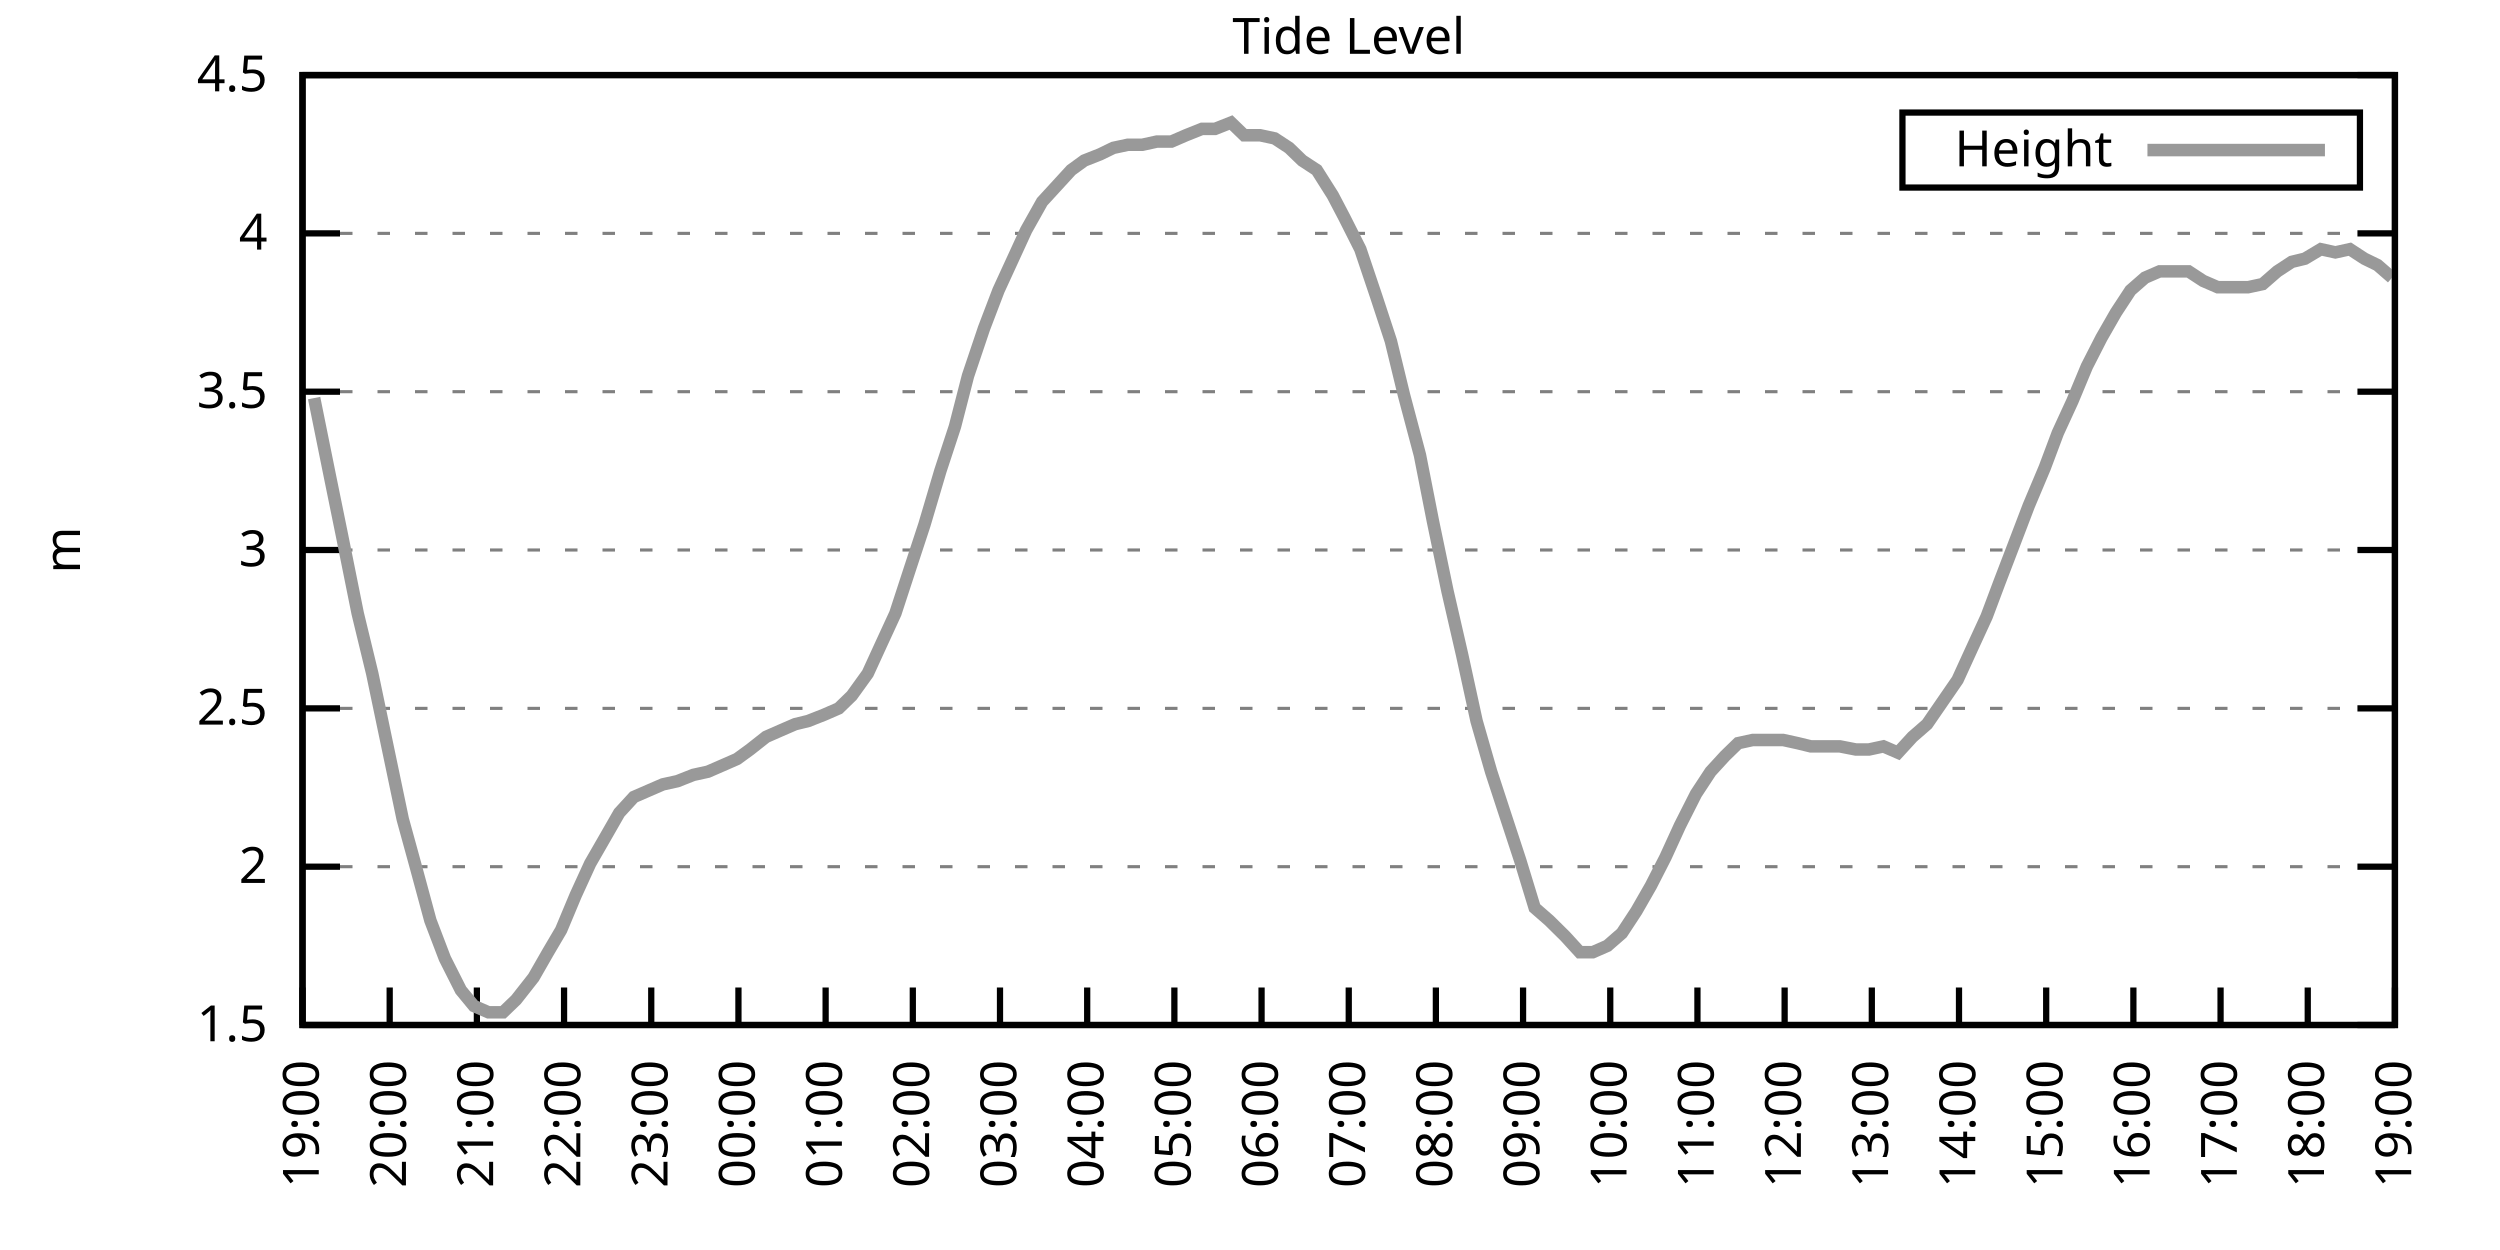
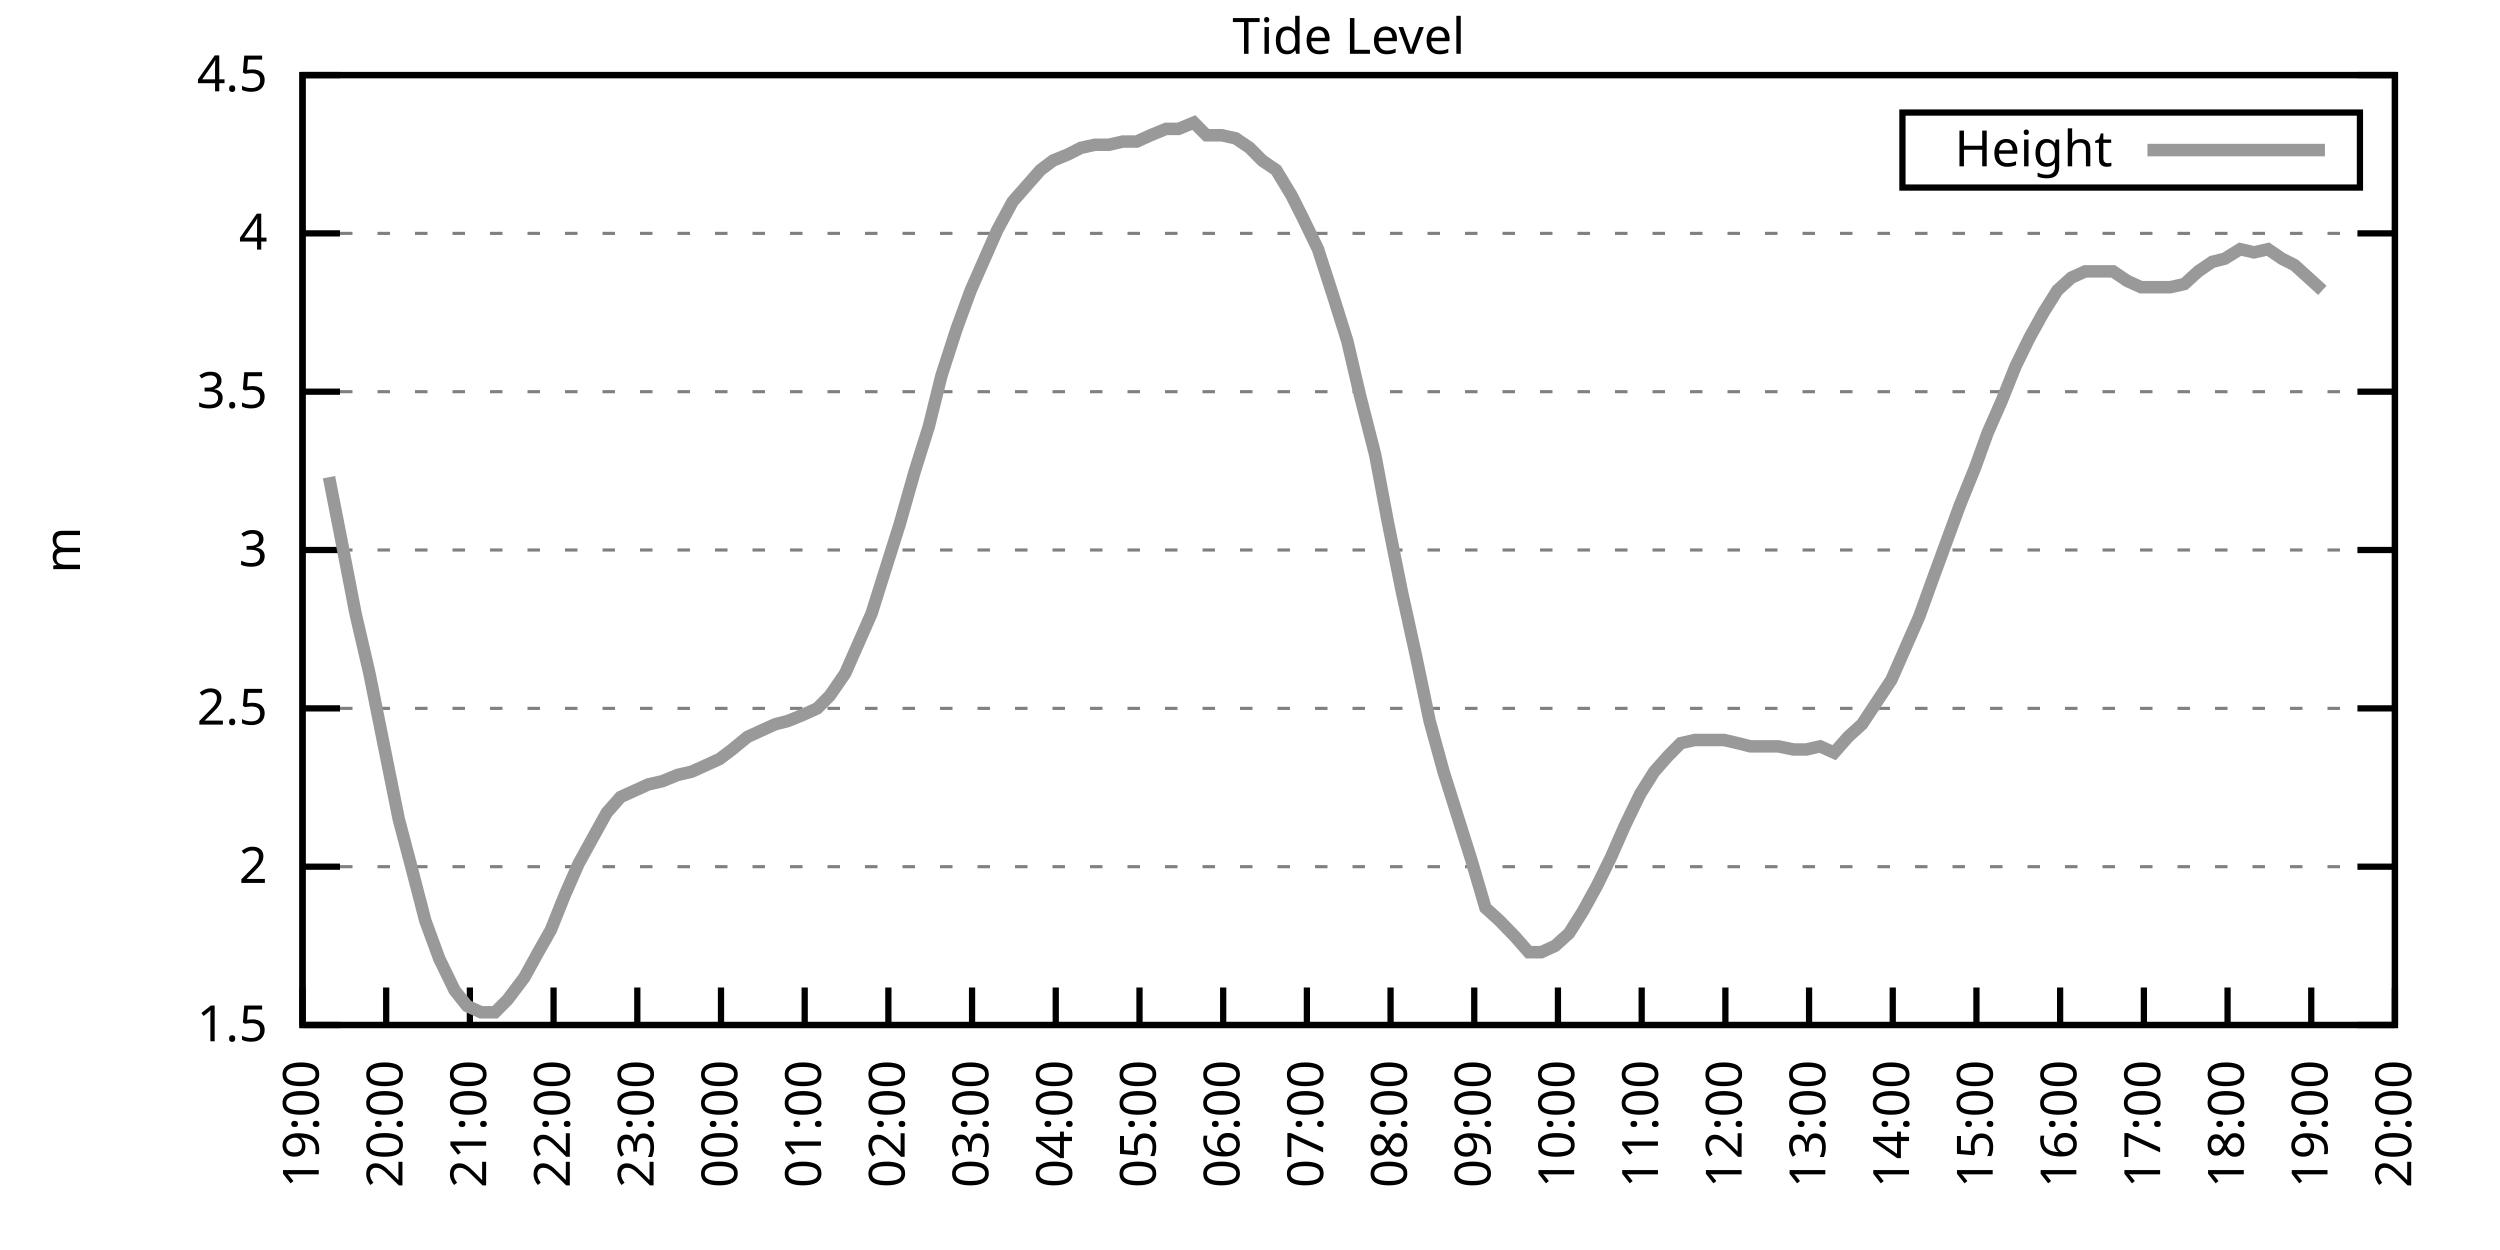
<svg xmlns="http://www.w3.org/2000/svg" xmlns:xlink="http://www.w3.org/1999/xlink" width="400" height="200" viewBox="0 0 400 200">
  <g id="gnuplot_canvas">
    <rect x="0" y="0" width="400" height="200" fill="none" />
    <defs>
      <circle id="gpDot" r="0.5" stroke-width="0.5" stroke="currentColor" />
      <path id="gpPt0" stroke-width="0.333" stroke="currentColor" d="M-1,0 h2 M0,-1 v2" />
      <path id="gpPt1" stroke-width="0.333" stroke="currentColor" d="M-1,-1 L1,1 M1,-1 L-1,1" />
      <path id="gpPt2" stroke-width="0.333" stroke="currentColor" d="M-1,0 L1,0 M0,-1 L0,1 M-1,-1 L1,1 M-1,1 L1,-1" />
      <rect id="gpPt3" stroke-width="0.333" stroke="currentColor" x="-1" y="-1" width="2" height="2" />
      <rect id="gpPt4" stroke-width="0.333" stroke="currentColor" fill="currentColor" x="-1" y="-1" width="2" height="2" />
      <circle id="gpPt5" stroke-width="0.333" stroke="currentColor" cx="0" cy="0" r="1" />
      <use xlink:href="#gpPt5" id="gpPt6" fill="currentColor" stroke="none" />
      <path id="gpPt7" stroke-width="0.333" stroke="currentColor" d="M0,-1.33 L-1.33,0.67 L1.33,0.67 z" />
      <use xlink:href="#gpPt7" id="gpPt8" fill="currentColor" stroke="none" />
      <use xlink:href="#gpPt7" id="gpPt9" stroke="currentColor" transform="rotate(180)" />
      <use xlink:href="#gpPt9" id="gpPt10" fill="currentColor" stroke="none" />
      <use xlink:href="#gpPt3" id="gpPt11" stroke="currentColor" transform="rotate(45)" />
      <use xlink:href="#gpPt11" id="gpPt12" fill="currentColor" stroke="none" />
      <path id="gpPt13" stroke-width="0.333" stroke="currentColor" d="M0,1.330 L1.265,0.411 L0.782,-1.067 L-0.782,-1.076 L-1.265,0.411 z" />
      <use xlink:href="#gpPt13" id="gpPt14" fill="currentColor" stroke="none" />
      <filter id="textbox" filterUnits="objectBoundingBox" x="0" y="0" height="1" width="1">
        <feFlood flood-color="white" flood-opacity="1" result="bgnd" />
        <feComposite in="SourceGraphic" in2="bgnd" operator="atop" />
      </filter>
      <filter id="greybox" filterUnits="objectBoundingBox" x="0" y="0" height="1" width="1">
        <feFlood flood-color="lightgrey" flood-opacity="1" result="grey" />
        <feComposite in="SourceGraphic" in2="grey" operator="atop" />
      </filter>
    </defs>
    <g fill="none" color="white" stroke="currentColor" stroke-width="1.00" stroke-linecap="butt" stroke-linejoin="miter">
</g>
    <g fill="none" color="black" stroke="currentColor" stroke-width="1.00" stroke-linecap="butt" stroke-linejoin="miter">
      <g stroke="none" shape-rendering="crispEdges">
        <polygon fill="rgb(255, 255, 255)" points="48.40,164.00 383.18,164.00 383.18,12.02 48.40,12.02 " />
      </g>
    </g>
    <g fill="none" color="black" stroke="currentColor" stroke-width="1.00" stroke-linecap="butt" stroke-linejoin="miter">
</g>
    <g fill="none" color="black" stroke="black" stroke-width="0.50" stroke-linecap="butt" stroke-linejoin="miter">
</g>
    <g fill="none" color="gray" stroke="currentColor" stroke-width="0.50" stroke-linecap="butt" stroke-linejoin="miter">
      <path stroke="gray" stroke-dasharray="2,4" class="gridline" d="M48.40,164.00 L383.19,164.00  " />
    </g>
    <g fill="none" color="gray" stroke="gray" stroke-width="1.00" stroke-linecap="butt" stroke-linejoin="miter">
</g>
    <g fill="none" color="black" stroke="currentColor" stroke-width="1.00" stroke-linecap="butt" stroke-linejoin="miter">
      <path stroke="black" d="M48.40,164.00 L54.40,164.00 M383.19,164.00 L377.19,164.00  " />
      <g transform="translate(42.80,166.60)" stroke="none" fill="black" font-family="Sans" font-size="8.00" text-anchor="end">
        <text>
          <tspan font-family="Sans"> 1.5</tspan>
        </text>
      </g>
    </g>
    <g fill="none" color="black" stroke="currentColor" stroke-width="1.00" stroke-linecap="butt" stroke-linejoin="miter">
</g>
    <g fill="none" color="black" stroke="black" stroke-width="0.50" stroke-linecap="butt" stroke-linejoin="miter">
</g>
    <g fill="none" color="gray" stroke="currentColor" stroke-width="0.50" stroke-linecap="butt" stroke-linejoin="miter">
      <path stroke="gray" stroke-dasharray="2,4" class="gridline" d="M48.40,138.67 L383.19,138.67  " />
    </g>
    <g fill="none" color="gray" stroke="gray" stroke-width="1.00" stroke-linecap="butt" stroke-linejoin="miter">
</g>
    <g fill="none" color="black" stroke="currentColor" stroke-width="1.00" stroke-linecap="butt" stroke-linejoin="miter">
      <path stroke="black" d="M48.40,138.67 L54.40,138.67 M383.19,138.67 L377.19,138.67  " />
      <g transform="translate(42.80,141.27)" stroke="none" fill="black" font-family="Sans" font-size="8.00" text-anchor="end">
        <text>
          <tspan font-family="Sans"> 2</tspan>
        </text>
      </g>
    </g>
    <g fill="none" color="black" stroke="currentColor" stroke-width="1.00" stroke-linecap="butt" stroke-linejoin="miter">
</g>
    <g fill="none" color="black" stroke="black" stroke-width="0.50" stroke-linecap="butt" stroke-linejoin="miter">
</g>
    <g fill="none" color="gray" stroke="currentColor" stroke-width="0.50" stroke-linecap="butt" stroke-linejoin="miter">
      <path stroke="gray" stroke-dasharray="2,4" class="gridline" d="M48.40,113.34 L383.19,113.34  " />
    </g>
    <g fill="none" color="gray" stroke="gray" stroke-width="1.00" stroke-linecap="butt" stroke-linejoin="miter">
</g>
    <g fill="none" color="black" stroke="currentColor" stroke-width="1.00" stroke-linecap="butt" stroke-linejoin="miter">
      <path stroke="black" d="M48.40,113.34 L54.40,113.34 M383.19,113.34 L377.19,113.34  " />
      <g transform="translate(42.80,115.94)" stroke="none" fill="black" font-family="Sans" font-size="8.00" text-anchor="end">
        <text>
          <tspan font-family="Sans"> 2.5</tspan>
        </text>
      </g>
    </g>
    <g fill="none" color="black" stroke="currentColor" stroke-width="1.00" stroke-linecap="butt" stroke-linejoin="miter">
</g>
    <g fill="none" color="black" stroke="black" stroke-width="0.50" stroke-linecap="butt" stroke-linejoin="miter">
</g>
    <g fill="none" color="gray" stroke="currentColor" stroke-width="0.50" stroke-linecap="butt" stroke-linejoin="miter">
      <path stroke="gray" stroke-dasharray="2,4" class="gridline" d="M48.40,88.00 L383.19,88.00  " />
    </g>
    <g fill="none" color="gray" stroke="gray" stroke-width="1.00" stroke-linecap="butt" stroke-linejoin="miter">
</g>
    <g fill="none" color="black" stroke="currentColor" stroke-width="1.00" stroke-linecap="butt" stroke-linejoin="miter">
      <path stroke="black" d="M48.40,88.00 L54.40,88.00 M383.19,88.00 L377.19,88.00  " />
      <g transform="translate(42.80,90.60)" stroke="none" fill="black" font-family="Sans" font-size="8.00" text-anchor="end">
        <text>
          <tspan font-family="Sans"> 3</tspan>
        </text>
      </g>
    </g>
    <g fill="none" color="black" stroke="currentColor" stroke-width="1.00" stroke-linecap="butt" stroke-linejoin="miter">
</g>
    <g fill="none" color="black" stroke="black" stroke-width="0.50" stroke-linecap="butt" stroke-linejoin="miter">
</g>
    <g fill="none" color="gray" stroke="currentColor" stroke-width="0.50" stroke-linecap="butt" stroke-linejoin="miter">
      <path stroke="gray" stroke-dasharray="2,4" class="gridline" d="M48.40,62.67 L383.19,62.67  " />
    </g>
    <g fill="none" color="gray" stroke="gray" stroke-width="1.00" stroke-linecap="butt" stroke-linejoin="miter">
</g>
    <g fill="none" color="black" stroke="currentColor" stroke-width="1.00" stroke-linecap="butt" stroke-linejoin="miter">
      <path stroke="black" d="M48.40,62.67 L54.40,62.67 M383.19,62.67 L377.19,62.67  " />
      <g transform="translate(42.80,65.27)" stroke="none" fill="black" font-family="Sans" font-size="8.00" text-anchor="end">
        <text>
          <tspan font-family="Sans"> 3.5</tspan>
        </text>
      </g>
    </g>
    <g fill="none" color="black" stroke="currentColor" stroke-width="1.00" stroke-linecap="butt" stroke-linejoin="miter">
</g>
    <g fill="none" color="black" stroke="black" stroke-width="0.50" stroke-linecap="butt" stroke-linejoin="miter">
</g>
    <g fill="none" color="gray" stroke="currentColor" stroke-width="0.50" stroke-linecap="butt" stroke-linejoin="miter">
      <path stroke="gray" stroke-dasharray="2,4" class="gridline" d="M48.40,37.34 L383.19,37.34  " />
    </g>
    <g fill="none" color="gray" stroke="gray" stroke-width="1.00" stroke-linecap="butt" stroke-linejoin="miter">
</g>
    <g fill="none" color="black" stroke="currentColor" stroke-width="1.00" stroke-linecap="butt" stroke-linejoin="miter">
      <path stroke="black" d="M48.40,37.34 L54.40,37.34 M383.19,37.34 L377.19,37.34  " />
      <g transform="translate(42.80,39.94)" stroke="none" fill="black" font-family="Sans" font-size="8.00" text-anchor="end">
        <text>
          <tspan font-family="Sans"> 4</tspan>
        </text>
      </g>
    </g>
    <g fill="none" color="black" stroke="currentColor" stroke-width="1.00" stroke-linecap="butt" stroke-linejoin="miter">
</g>
    <g fill="none" color="black" stroke="black" stroke-width="0.50" stroke-linecap="butt" stroke-linejoin="miter">
</g>
    <g fill="none" color="gray" stroke="currentColor" stroke-width="0.50" stroke-linecap="butt" stroke-linejoin="miter">
      <path stroke="gray" stroke-dasharray="2,4" class="gridline" d="M48.40,12.01 L383.19,12.01  " />
    </g>
    <g fill="none" color="gray" stroke="gray" stroke-width="1.00" stroke-linecap="butt" stroke-linejoin="miter">
</g>
    <g fill="none" color="black" stroke="currentColor" stroke-width="1.00" stroke-linecap="butt" stroke-linejoin="miter">
      <path stroke="black" d="M48.40,12.01 L54.40,12.01 M383.19,12.01 L377.19,12.01  " />
      <g transform="translate(42.80,14.61)" stroke="none" fill="black" font-family="Sans" font-size="8.00" text-anchor="end">
        <text>
          <tspan font-family="Sans"> 4.5</tspan>
        </text>
      </g>
    </g>
    <g fill="none" color="black" stroke="currentColor" stroke-width="1.00" stroke-linecap="butt" stroke-linejoin="miter">
      <path stroke="black" d="M48.40,164.00 L48.40,158.00  " />
      <g transform="translate(51.00,169.60) rotate(270.00)" stroke="none" fill="black" font-family="Sans" font-size="8.00" text-anchor="end">
        <text>
          <tspan font-family="Sans">19:00</tspan>
        </text>
      </g>
    </g>
    <g fill="none" color="black" stroke="currentColor" stroke-width="1.00" stroke-linecap="butt" stroke-linejoin="miter">
-       <path stroke="black" d="M62.35,164.00 L62.35,158.00  " />
-       <g transform="translate(64.95,169.60) rotate(270.00)" stroke="none" fill="black" font-family="Sans" font-size="8.00" text-anchor="end">
+       <path stroke="black" d="M61.79,164.00 L61.79,158.00  " />
+       <g transform="translate(64.39,169.60) rotate(270.00)" stroke="none" fill="black" font-family="Sans" font-size="8.00" text-anchor="end">
        <text>
          <tspan font-family="Sans">20:00</tspan>
        </text>
      </g>
    </g>
    <g fill="none" color="black" stroke="currentColor" stroke-width="1.00" stroke-linecap="butt" stroke-linejoin="miter">
-       <path stroke="black" d="M76.30,164.00 L76.30,158.00  " />
-       <g transform="translate(78.90,169.60) rotate(270.00)" stroke="none" fill="black" font-family="Sans" font-size="8.00" text-anchor="end">
+       <path stroke="black" d="M75.18,164.00 L75.18,158.00  " />
+       <g transform="translate(77.78,169.60) rotate(270.00)" stroke="none" fill="black" font-family="Sans" font-size="8.00" text-anchor="end">
        <text>
          <tspan font-family="Sans">21:00</tspan>
        </text>
      </g>
    </g>
    <g fill="none" color="black" stroke="currentColor" stroke-width="1.00" stroke-linecap="butt" stroke-linejoin="miter">
-       <path stroke="black" d="M90.25,164.00 L90.25,158.00  " />
-       <g transform="translate(92.85,169.60) rotate(270.00)" stroke="none" fill="black" font-family="Sans" font-size="8.00" text-anchor="end">
+       <path stroke="black" d="M88.57,164.00 L88.57,158.00  " />
+       <g transform="translate(91.17,169.60) rotate(270.00)" stroke="none" fill="black" font-family="Sans" font-size="8.00" text-anchor="end">
        <text>
          <tspan font-family="Sans">22:00</tspan>
        </text>
      </g>
    </g>
    <g fill="none" color="black" stroke="currentColor" stroke-width="1.00" stroke-linecap="butt" stroke-linejoin="miter">
-       <path stroke="black" d="M104.20,164.00 L104.20,158.00  " />
-       <g transform="translate(106.80,169.60) rotate(270.00)" stroke="none" fill="black" font-family="Sans" font-size="8.00" text-anchor="end">
+       <path stroke="black" d="M101.97,164.00 L101.97,158.00  " />
+       <g transform="translate(104.57,169.60) rotate(270.00)" stroke="none" fill="black" font-family="Sans" font-size="8.00" text-anchor="end">
        <text>
          <tspan font-family="Sans">23:00</tspan>
        </text>
      </g>
    </g>
    <g fill="none" color="black" stroke="currentColor" stroke-width="1.00" stroke-linecap="butt" stroke-linejoin="miter">
-       <path stroke="black" d="M118.15,164.00 L118.15,158.00  " />
-       <g transform="translate(120.75,169.60) rotate(270.00)" stroke="none" fill="black" font-family="Sans" font-size="8.00" text-anchor="end">
+       <path stroke="black" d="M115.36,164.00 L115.36,158.00  " />
+       <g transform="translate(117.96,169.60) rotate(270.00)" stroke="none" fill="black" font-family="Sans" font-size="8.00" text-anchor="end">
        <text>
          <tspan font-family="Sans">00:00</tspan>
        </text>
      </g>
    </g>
    <g fill="none" color="black" stroke="currentColor" stroke-width="1.00" stroke-linecap="butt" stroke-linejoin="miter">
-       <path stroke="black" d="M132.10,164.00 L132.10,158.00  " />
-       <g transform="translate(134.70,169.60) rotate(270.00)" stroke="none" fill="black" font-family="Sans" font-size="8.00" text-anchor="end">
+       <path stroke="black" d="M128.75,164.00 L128.75,158.00  " />
+       <g transform="translate(131.35,169.60) rotate(270.00)" stroke="none" fill="black" font-family="Sans" font-size="8.00" text-anchor="end">
        <text>
          <tspan font-family="Sans">01:00</tspan>
        </text>
      </g>
    </g>
    <g fill="none" color="black" stroke="currentColor" stroke-width="1.00" stroke-linecap="butt" stroke-linejoin="miter">
-       <path stroke="black" d="M146.05,164.00 L146.05,158.00  " />
-       <g transform="translate(148.65,169.60) rotate(270.00)" stroke="none" fill="black" font-family="Sans" font-size="8.00" text-anchor="end">
+       <path stroke="black" d="M142.14,164.00 L142.14,158.00  " />
+       <g transform="translate(144.74,169.60) rotate(270.00)" stroke="none" fill="black" font-family="Sans" font-size="8.00" text-anchor="end">
        <text>
          <tspan font-family="Sans">02:00</tspan>
        </text>
      </g>
    </g>
    <g fill="none" color="black" stroke="currentColor" stroke-width="1.00" stroke-linecap="butt" stroke-linejoin="miter">
-       <path stroke="black" d="M160.00,164.00 L160.00,158.00  " />
-       <g transform="translate(162.60,169.60) rotate(270.00)" stroke="none" fill="black" font-family="Sans" font-size="8.00" text-anchor="end">
+       <path stroke="black" d="M155.53,164.00 L155.53,158.00  " />
+       <g transform="translate(158.13,169.60) rotate(270.00)" stroke="none" fill="black" font-family="Sans" font-size="8.00" text-anchor="end">
        <text>
          <tspan font-family="Sans">03:00</tspan>
        </text>
      </g>
    </g>
    <g fill="none" color="black" stroke="currentColor" stroke-width="1.00" stroke-linecap="butt" stroke-linejoin="miter">
-       <path stroke="black" d="M173.95,164.00 L173.95,158.00  " />
-       <g transform="translate(176.55,169.60) rotate(270.00)" stroke="none" fill="black" font-family="Sans" font-size="8.00" text-anchor="end">
+       <path stroke="black" d="M168.92,164.00 L168.92,158.00  " />
+       <g transform="translate(171.52,169.60) rotate(270.00)" stroke="none" fill="black" font-family="Sans" font-size="8.00" text-anchor="end">
        <text>
          <tspan font-family="Sans">04:00</tspan>
        </text>
      </g>
    </g>
    <g fill="none" color="black" stroke="currentColor" stroke-width="1.00" stroke-linecap="butt" stroke-linejoin="miter">
-       <path stroke="black" d="M187.90,164.00 L187.90,158.00  " />
-       <g transform="translate(190.50,169.60) rotate(270.00)" stroke="none" fill="black" font-family="Sans" font-size="8.00" text-anchor="end">
+       <path stroke="black" d="M182.32,164.00 L182.32,158.00  " />
+       <g transform="translate(184.92,169.60) rotate(270.00)" stroke="none" fill="black" font-family="Sans" font-size="8.00" text-anchor="end">
        <text>
          <tspan font-family="Sans">05:00</tspan>
        </text>
      </g>
    </g>
    <g fill="none" color="black" stroke="currentColor" stroke-width="1.00" stroke-linecap="butt" stroke-linejoin="miter">
-       <path stroke="black" d="M201.85,164.00 L201.85,158.00  " />
-       <g transform="translate(204.45,169.60) rotate(270.00)" stroke="none" fill="black" font-family="Sans" font-size="8.00" text-anchor="end">
+       <path stroke="black" d="M195.71,164.00 L195.71,158.00  " />
+       <g transform="translate(198.31,169.60) rotate(270.00)" stroke="none" fill="black" font-family="Sans" font-size="8.00" text-anchor="end">
        <text>
          <tspan font-family="Sans">06:00</tspan>
        </text>
      </g>
    </g>
    <g fill="none" color="black" stroke="currentColor" stroke-width="1.00" stroke-linecap="butt" stroke-linejoin="miter">
-       <path stroke="black" d="M215.80,164.00 L215.80,158.00  " />
-       <g transform="translate(218.40,169.60) rotate(270.00)" stroke="none" fill="black" font-family="Sans" font-size="8.00" text-anchor="end">
+       <path stroke="black" d="M209.10,164.00 L209.10,158.00  " />
+       <g transform="translate(211.70,169.60) rotate(270.00)" stroke="none" fill="black" font-family="Sans" font-size="8.00" text-anchor="end">
        <text>
          <tspan font-family="Sans">07:00</tspan>
        </text>
      </g>
    </g>
    <g fill="none" color="black" stroke="currentColor" stroke-width="1.00" stroke-linecap="butt" stroke-linejoin="miter">
-       <path stroke="black" d="M229.74,164.00 L229.74,158.00  " />
-       <g transform="translate(232.34,169.60) rotate(270.00)" stroke="none" fill="black" font-family="Sans" font-size="8.00" text-anchor="end">
+       <path stroke="black" d="M222.49,164.00 L222.49,158.00  " />
+       <g transform="translate(225.09,169.60) rotate(270.00)" stroke="none" fill="black" font-family="Sans" font-size="8.00" text-anchor="end">
        <text>
          <tspan font-family="Sans">08:00</tspan>
        </text>
      </g>
    </g>
    <g fill="none" color="black" stroke="currentColor" stroke-width="1.00" stroke-linecap="butt" stroke-linejoin="miter">
-       <path stroke="black" d="M243.69,164.00 L243.69,158.00  " />
-       <g transform="translate(246.29,169.60) rotate(270.00)" stroke="none" fill="black" font-family="Sans" font-size="8.00" text-anchor="end">
+       <path stroke="black" d="M235.88,164.00 L235.88,158.00  " />
+       <g transform="translate(238.48,169.60) rotate(270.00)" stroke="none" fill="black" font-family="Sans" font-size="8.00" text-anchor="end">
        <text>
          <tspan font-family="Sans">09:00</tspan>
        </text>
      </g>
    </g>
    <g fill="none" color="black" stroke="currentColor" stroke-width="1.00" stroke-linecap="butt" stroke-linejoin="miter">
-       <path stroke="black" d="M257.64,164.00 L257.64,158.00  " />
-       <g transform="translate(260.24,169.60) rotate(270.00)" stroke="none" fill="black" font-family="Sans" font-size="8.00" text-anchor="end">
+       <path stroke="black" d="M249.27,164.00 L249.27,158.00  " />
+       <g transform="translate(251.87,169.60) rotate(270.00)" stroke="none" fill="black" font-family="Sans" font-size="8.00" text-anchor="end">
        <text>
          <tspan font-family="Sans">10:00</tspan>
        </text>
      </g>
    </g>
    <g fill="none" color="black" stroke="currentColor" stroke-width="1.00" stroke-linecap="butt" stroke-linejoin="miter">
-       <path stroke="black" d="M271.59,164.00 L271.59,158.00  " />
-       <g transform="translate(274.19,169.60) rotate(270.00)" stroke="none" fill="black" font-family="Sans" font-size="8.00" text-anchor="end">
+       <path stroke="black" d="M262.67,164.00 L262.67,158.00  " />
+       <g transform="translate(265.27,169.60) rotate(270.00)" stroke="none" fill="black" font-family="Sans" font-size="8.00" text-anchor="end">
        <text>
          <tspan font-family="Sans">11:00</tspan>
        </text>
      </g>
    </g>
    <g fill="none" color="black" stroke="currentColor" stroke-width="1.00" stroke-linecap="butt" stroke-linejoin="miter">
-       <path stroke="black" d="M285.54,164.00 L285.54,158.00  " />
-       <g transform="translate(288.14,169.60) rotate(270.00)" stroke="none" fill="black" font-family="Sans" font-size="8.00" text-anchor="end">
+       <path stroke="black" d="M276.06,164.00 L276.06,158.00  " />
+       <g transform="translate(278.66,169.60) rotate(270.00)" stroke="none" fill="black" font-family="Sans" font-size="8.00" text-anchor="end">
        <text>
          <tspan font-family="Sans">12:00</tspan>
        </text>
      </g>
    </g>
    <g fill="none" color="black" stroke="currentColor" stroke-width="1.00" stroke-linecap="butt" stroke-linejoin="miter">
-       <path stroke="black" d="M299.49,164.00 L299.49,158.00  " />
-       <g transform="translate(302.09,169.60) rotate(270.00)" stroke="none" fill="black" font-family="Sans" font-size="8.00" text-anchor="end">
+       <path stroke="black" d="M289.45,164.00 L289.45,158.00  " />
+       <g transform="translate(292.05,169.60) rotate(270.00)" stroke="none" fill="black" font-family="Sans" font-size="8.00" text-anchor="end">
        <text>
          <tspan font-family="Sans">13:00</tspan>
        </text>
      </g>
    </g>
    <g fill="none" color="black" stroke="currentColor" stroke-width="1.00" stroke-linecap="butt" stroke-linejoin="miter">
-       <path stroke="black" d="M313.44,164.00 L313.44,158.00  " />
-       <g transform="translate(316.04,169.60) rotate(270.00)" stroke="none" fill="black" font-family="Sans" font-size="8.00" text-anchor="end">
+       <path stroke="black" d="M302.84,164.00 L302.84,158.00  " />
+       <g transform="translate(305.44,169.60) rotate(270.00)" stroke="none" fill="black" font-family="Sans" font-size="8.00" text-anchor="end">
        <text>
          <tspan font-family="Sans">14:00</tspan>
        </text>
      </g>
    </g>
    <g fill="none" color="black" stroke="currentColor" stroke-width="1.00" stroke-linecap="butt" stroke-linejoin="miter">
-       <path stroke="black" d="M327.39,164.00 L327.39,158.00  " />
-       <g transform="translate(329.99,169.60) rotate(270.00)" stroke="none" fill="black" font-family="Sans" font-size="8.00" text-anchor="end">
+       <path stroke="black" d="M316.23,164.00 L316.23,158.00  " />
+       <g transform="translate(318.83,169.60) rotate(270.00)" stroke="none" fill="black" font-family="Sans" font-size="8.00" text-anchor="end">
        <text>
          <tspan font-family="Sans">15:00</tspan>
        </text>
      </g>
    </g>
    <g fill="none" color="black" stroke="currentColor" stroke-width="1.00" stroke-linecap="butt" stroke-linejoin="miter">
-       <path stroke="black" d="M341.34,164.00 L341.34,158.00  " />
-       <g transform="translate(343.94,169.60) rotate(270.00)" stroke="none" fill="black" font-family="Sans" font-size="8.00" text-anchor="end">
+       <path stroke="black" d="M329.62,164.00 L329.62,158.00  " />
+       <g transform="translate(332.22,169.60) rotate(270.00)" stroke="none" fill="black" font-family="Sans" font-size="8.00" text-anchor="end">
        <text>
          <tspan font-family="Sans">16:00</tspan>
        </text>
      </g>
    </g>
    <g fill="none" color="black" stroke="currentColor" stroke-width="1.00" stroke-linecap="butt" stroke-linejoin="miter">
-       <path stroke="black" d="M355.29,164.00 L355.29,158.00  " />
-       <g transform="translate(357.89,169.60) rotate(270.00)" stroke="none" fill="black" font-family="Sans" font-size="8.00" text-anchor="end">
+       <path stroke="black" d="M343.02,164.00 L343.02,158.00  " />
+       <g transform="translate(345.62,169.60) rotate(270.00)" stroke="none" fill="black" font-family="Sans" font-size="8.00" text-anchor="end">
        <text>
          <tspan font-family="Sans">17:00</tspan>
        </text>
      </g>
    </g>
    <g fill="none" color="black" stroke="currentColor" stroke-width="1.00" stroke-linecap="butt" stroke-linejoin="miter">
-       <path stroke="black" d="M369.24,164.00 L369.24,158.00  " />
-       <g transform="translate(371.84,169.60) rotate(270.00)" stroke="none" fill="black" font-family="Sans" font-size="8.00" text-anchor="end">
+       <path stroke="black" d="M356.41,164.00 L356.41,158.00  " />
+       <g transform="translate(359.01,169.60) rotate(270.00)" stroke="none" fill="black" font-family="Sans" font-size="8.00" text-anchor="end">
        <text>
          <tspan font-family="Sans">18:00</tspan>
+         </text>
+       </g>
+     </g>
+     <g fill="none" color="black" stroke="currentColor" stroke-width="1.00" stroke-linecap="butt" stroke-linejoin="miter">
+       <path stroke="black" d="M369.80,164.00 L369.80,158.00  " />
+       <g transform="translate(372.40,169.60) rotate(270.00)" stroke="none" fill="black" font-family="Sans" font-size="8.00" text-anchor="end">
+         <text>
+           <tspan font-family="Sans">19:00</tspan>
        </text>
      </g>
    </g>
    <g fill="none" color="black" stroke="currentColor" stroke-width="1.00" stroke-linecap="butt" stroke-linejoin="miter">
      <path stroke="black" d="M383.19,164.00 L383.19,158.00  " />
      <g transform="translate(385.79,169.60) rotate(270.00)" stroke="none" fill="black" font-family="Sans" font-size="8.00" text-anchor="end">
        <text>
-           <tspan font-family="Sans">19:00</tspan>
+           <tspan font-family="Sans">20:00</tspan>
        </text>
      </g>
    </g>
    <g fill="none" color="black" stroke="currentColor" stroke-width="1.00" stroke-linecap="butt" stroke-linejoin="miter">
</g>
    <g fill="none" color="black" stroke="currentColor" stroke-width="1.00" stroke-linecap="butt" stroke-linejoin="miter">
      <path stroke="black" d="M48.40,12.01 L48.40,164.00 L383.19,164.00 L383.19,12.01 L48.40,12.01 Z  " />
    </g>
    <g fill="none" color="black" stroke="currentColor" stroke-width="1.00" stroke-linecap="butt" stroke-linejoin="miter">
</g>
    <g fill="none" color="black" stroke="currentColor" stroke-width="1.00" stroke-linecap="butt" stroke-linejoin="miter">
      <path stroke="black" d="M304.39,30.01 L304.39,18.01 L377.59,18.01 L377.59,30.01 L304.39,30.01 Z  " />
    </g>
    <g id="Tide_level_plot_1">
      <g fill="none" color="white" stroke="black" stroke-width="2.00" stroke-linecap="butt" stroke-linejoin="miter">
</g>
      <g fill="none" color="black" stroke="currentColor" stroke-width="2.00" stroke-linecap="butt" stroke-linejoin="miter">
        <g transform="translate(337.99,26.61)" stroke="none" fill="black" font-family="Sans" font-size="8.00" text-anchor="end">
          <text>
            <tspan font-family="Sans">Height</tspan>
          </text>
        </g>
      </g>
      <g fill="none" color="black" stroke="currentColor" stroke-width="2.00" stroke-linecap="butt" stroke-linejoin="miter">
-         <path stroke="rgb(153, 153, 153)" d="M343.59,24.01 L371.99,24.01 M50.26,63.69 L52.82,76.35 L54.68,85.47 L57.23,98.14 L59.56,107.76 L64.44,131.07   L66.53,138.67 L68.86,147.28 L71.18,153.36 L73.74,158.43 L75.83,160.96 L78.16,161.97 L80.48,161.97 L82.58,159.95   L85.37,156.40 L87.69,152.35 L89.78,148.80 L92.11,143.23 L94.43,138.16 L96.76,134.11 L99.08,130.06 L101.41,127.52   L103.73,126.51 L106.06,125.50 L108.38,124.99 L110.94,123.98 L113.27,123.47 L115.59,122.46 L117.92,121.44 L120.01,119.92   L122.57,117.90 L124.89,116.88 L127.22,115.87 L129.31,115.36 L131.87,114.35 L134.19,113.34 L136.28,111.31 L138.84,107.76   L140.93,103.20 L143.26,98.14 L145.58,91.04 L147.91,83.95 L150.46,75.34 L152.79,68.25 L154.88,60.14 L157.44,52.54   L159.76,46.46 L162.09,41.39 L164.18,36.84 L166.74,32.28 L171.39,27.21 L173.48,25.69 L176.04,24.68 L178.13,23.66   L180.46,23.16 L182.78,23.16 L185.11,22.65 L187.43,22.65 L189.76,21.64 L192.31,20.62 L194.41,20.62 L196.96,19.61   L199.06,21.64 L201.61,21.64 L203.94,22.14 L206.26,23.66 L208.36,25.69 L210.68,27.21 L213.24,31.26 L215.10,34.81   L217.65,39.87 L220.21,47.47 L222.54,54.57 L224.63,63.18 L227.19,72.81 L229.28,83.45 L231.60,94.59 L233.93,104.72   L236.25,115.36 L238.58,123.47 L240.90,130.56 L243.23,137.66 L245.55,145.25 L247.88,147.28 L250.44,149.81 L252.76,152.35   L254.85,152.35 L257.18,151.33 L259.50,149.31 L261.83,145.76 L264.15,141.71 L266.48,137.15 L268.80,132.08 L271.36,127.02   L273.69,123.47 L276.01,120.94 L278.10,118.91 L280.43,118.40 L282.75,118.40 L285.31,118.40 L287.64,118.91 L289.73,119.42   L292.05,119.42 L294.38,119.42 L296.94,119.92 L299.03,119.92 L301.35,119.42 L303.68,120.43 L306.00,117.90 L308.33,115.87   L313.21,108.78 L315.53,103.71 L317.86,98.64 L319.95,93.07 L322.28,86.99 L324.60,80.91 L327.16,74.83 L329.25,69.26   L331.58,64.19 L333.90,58.62 L336.23,54.06 L338.55,50.01 L340.88,46.46 L343.20,44.43 L345.53,43.42 L347.85,43.42   L350.18,43.42 L352.50,44.94 L354.83,45.95 L357.15,45.95 L359.71,45.95 L362.03,45.45 L364.36,43.42 L366.68,41.90   L368.78,41.39 L371.33,39.87 L373.66,40.38 L375.98,39.87 L378.31,41.39 L380.40,42.41 L382.73,44.43  " />
+         <path stroke="rgb(153, 153, 153)" d="M343.59,24.01 L371.99,24.01 M52.64,76.35 L54.43,85.47 L56.88,98.14 L59.11,107.76 L63.80,131.07 L65.81,138.67   L68.04,147.28 L70.27,153.36 L72.73,158.43 L74.74,160.96 L76.97,161.97 L79.20,161.97 L81.21,159.95 L83.89,156.40   L86.12,152.35 L88.13,148.80 L90.36,143.23 L92.59,138.16 L94.82,134.11 L97.06,130.06 L99.29,127.52 L101.52,126.51   L103.75,125.50 L105.98,124.99 L108.44,123.98 L110.67,123.47 L112.90,122.46 L115.13,121.44 L117.14,119.92 L119.60,117.90   L121.83,116.88 L124.06,115.87 L126.07,115.36 L128.53,114.35 L130.76,113.34 L132.77,111.31 L135.22,107.76 L137.23,103.20   L139.46,98.14 L141.69,91.04 L143.93,83.95 L146.38,75.34 L148.61,68.25 L150.62,60.14 L153.08,52.54 L155.31,46.46   L157.54,41.39 L159.55,36.84 L162.01,32.28 L166.47,27.21 L168.48,25.69 L170.93,24.68 L172.94,23.66 L175.17,23.16   L177.41,23.16 L179.64,22.65 L181.87,22.65 L184.10,21.64 L186.56,20.62 L188.57,20.62 L191.02,19.61 L193.03,21.64   L195.48,21.64 L197.72,22.14 L199.95,23.66 L201.96,25.69 L204.19,27.21 L206.64,31.26 L208.43,34.81 L210.88,39.87   L213.34,47.47 L215.57,54.57 L217.58,63.18 L220.04,72.81 L222.04,83.45 L224.28,94.59 L226.51,104.72 L228.74,115.36   L230.97,123.47 L233.20,130.56 L235.44,137.66 L237.67,145.25 L239.90,147.28 L242.36,149.81 L244.59,152.35 L246.60,152.35   L248.83,151.33 L251.06,149.31 L253.29,145.76 L255.52,141.71 L257.76,137.15 L259.99,132.08 L262.44,127.02 L264.67,123.47   L266.91,120.94 L268.92,118.91 L271.15,118.40 L273.38,118.40 L275.83,118.40 L278.07,118.91 L280.07,119.42 L282.31,119.42   L284.54,119.42 L286.99,119.92 L289.00,119.92 L291.23,119.42 L293.47,120.43 L295.70,117.90 L297.93,115.87 L302.62,108.78   L304.85,103.71 L307.08,98.64 L309.09,93.07 L311.32,86.99 L313.55,80.91 L316.01,74.83 L318.02,69.26 L320.25,64.19   L322.48,58.62 L324.71,54.06 L326.95,50.01 L329.18,46.46 L331.41,44.43 L333.64,43.42 L335.87,43.42 L338.10,43.42   L340.34,44.94 L342.57,45.95 L344.80,45.95 L347.26,45.95 L349.49,45.45 L351.72,43.42 L353.95,41.90 L355.96,41.39   L358.42,39.87 L360.65,40.38 L362.88,39.87 L365.11,41.39 L367.12,42.41 L369.35,44.43 L371.58,46.46  " />
      </g>
    </g>
    <g fill="none" color="black" stroke="currentColor" stroke-width="2.00" stroke-linecap="butt" stroke-linejoin="miter">
</g>
    <g fill="none" color="black" stroke="black" stroke-width="1.00" stroke-linecap="butt" stroke-linejoin="miter">
</g>
    <g fill="none" color="black" stroke="currentColor" stroke-width="1.00" stroke-linecap="butt" stroke-linejoin="miter">
      <path stroke="black" d="M48.40,12.01 L48.40,164.00 L383.19,164.00 L383.19,12.01 L48.40,12.01 Z  " />
      <g transform="translate(12.80,88.01) rotate(270.00)" stroke="none" fill="black" font-family="Sans" font-size="8.00" text-anchor="middle">
        <text>
          <tspan font-family="Sans">m</tspan>
        </text>
      </g>
    </g>
    <g fill="none" color="black" stroke="currentColor" stroke-width="1.00" stroke-linecap="butt" stroke-linejoin="miter">
</g>
    <g fill="none" color="black" stroke="currentColor" stroke-width="1.00" stroke-linecap="butt" stroke-linejoin="miter">
      <g transform="translate(215.79,8.61)" stroke="none" fill="black" font-family="Sans" font-size="8.00" text-anchor="middle">
        <text>
          <tspan font-family="Sans">Tide Level</tspan>
        </text>
      </g>
    </g>
    <g fill="none" color="black" stroke="currentColor" stroke-width="1.00" stroke-linecap="butt" stroke-linejoin="miter">
</g>
  </g>
</svg>
